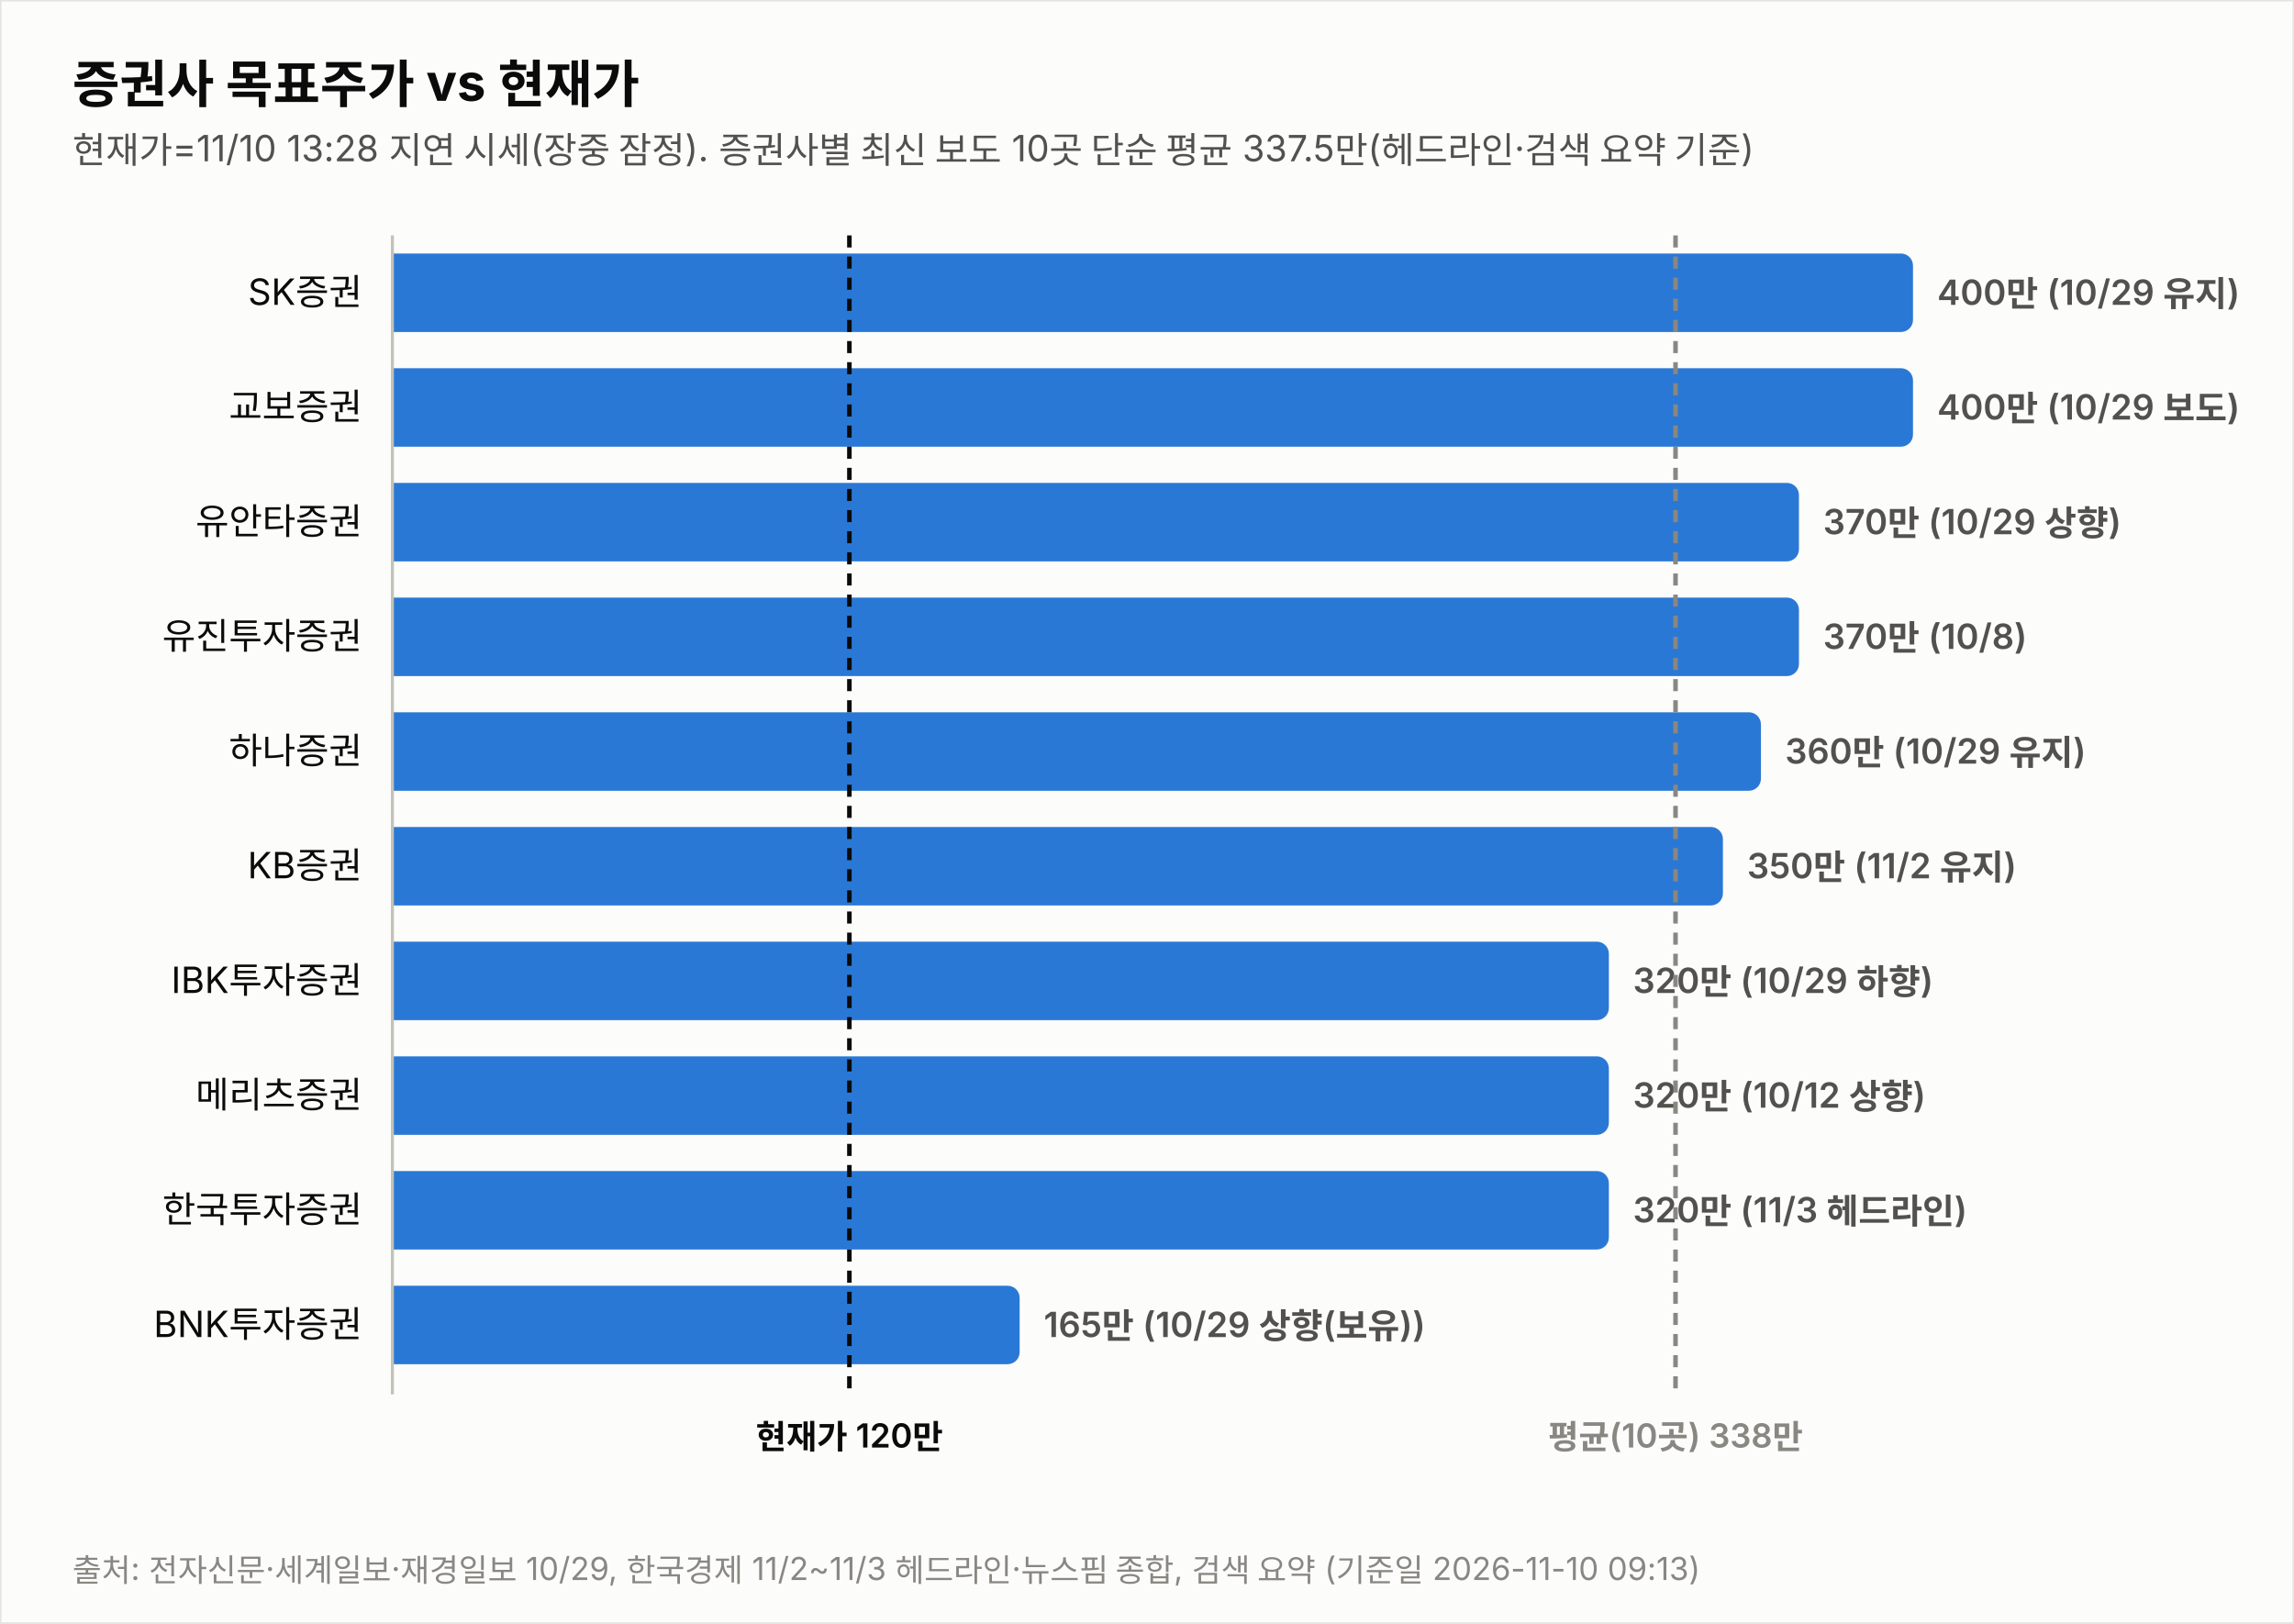
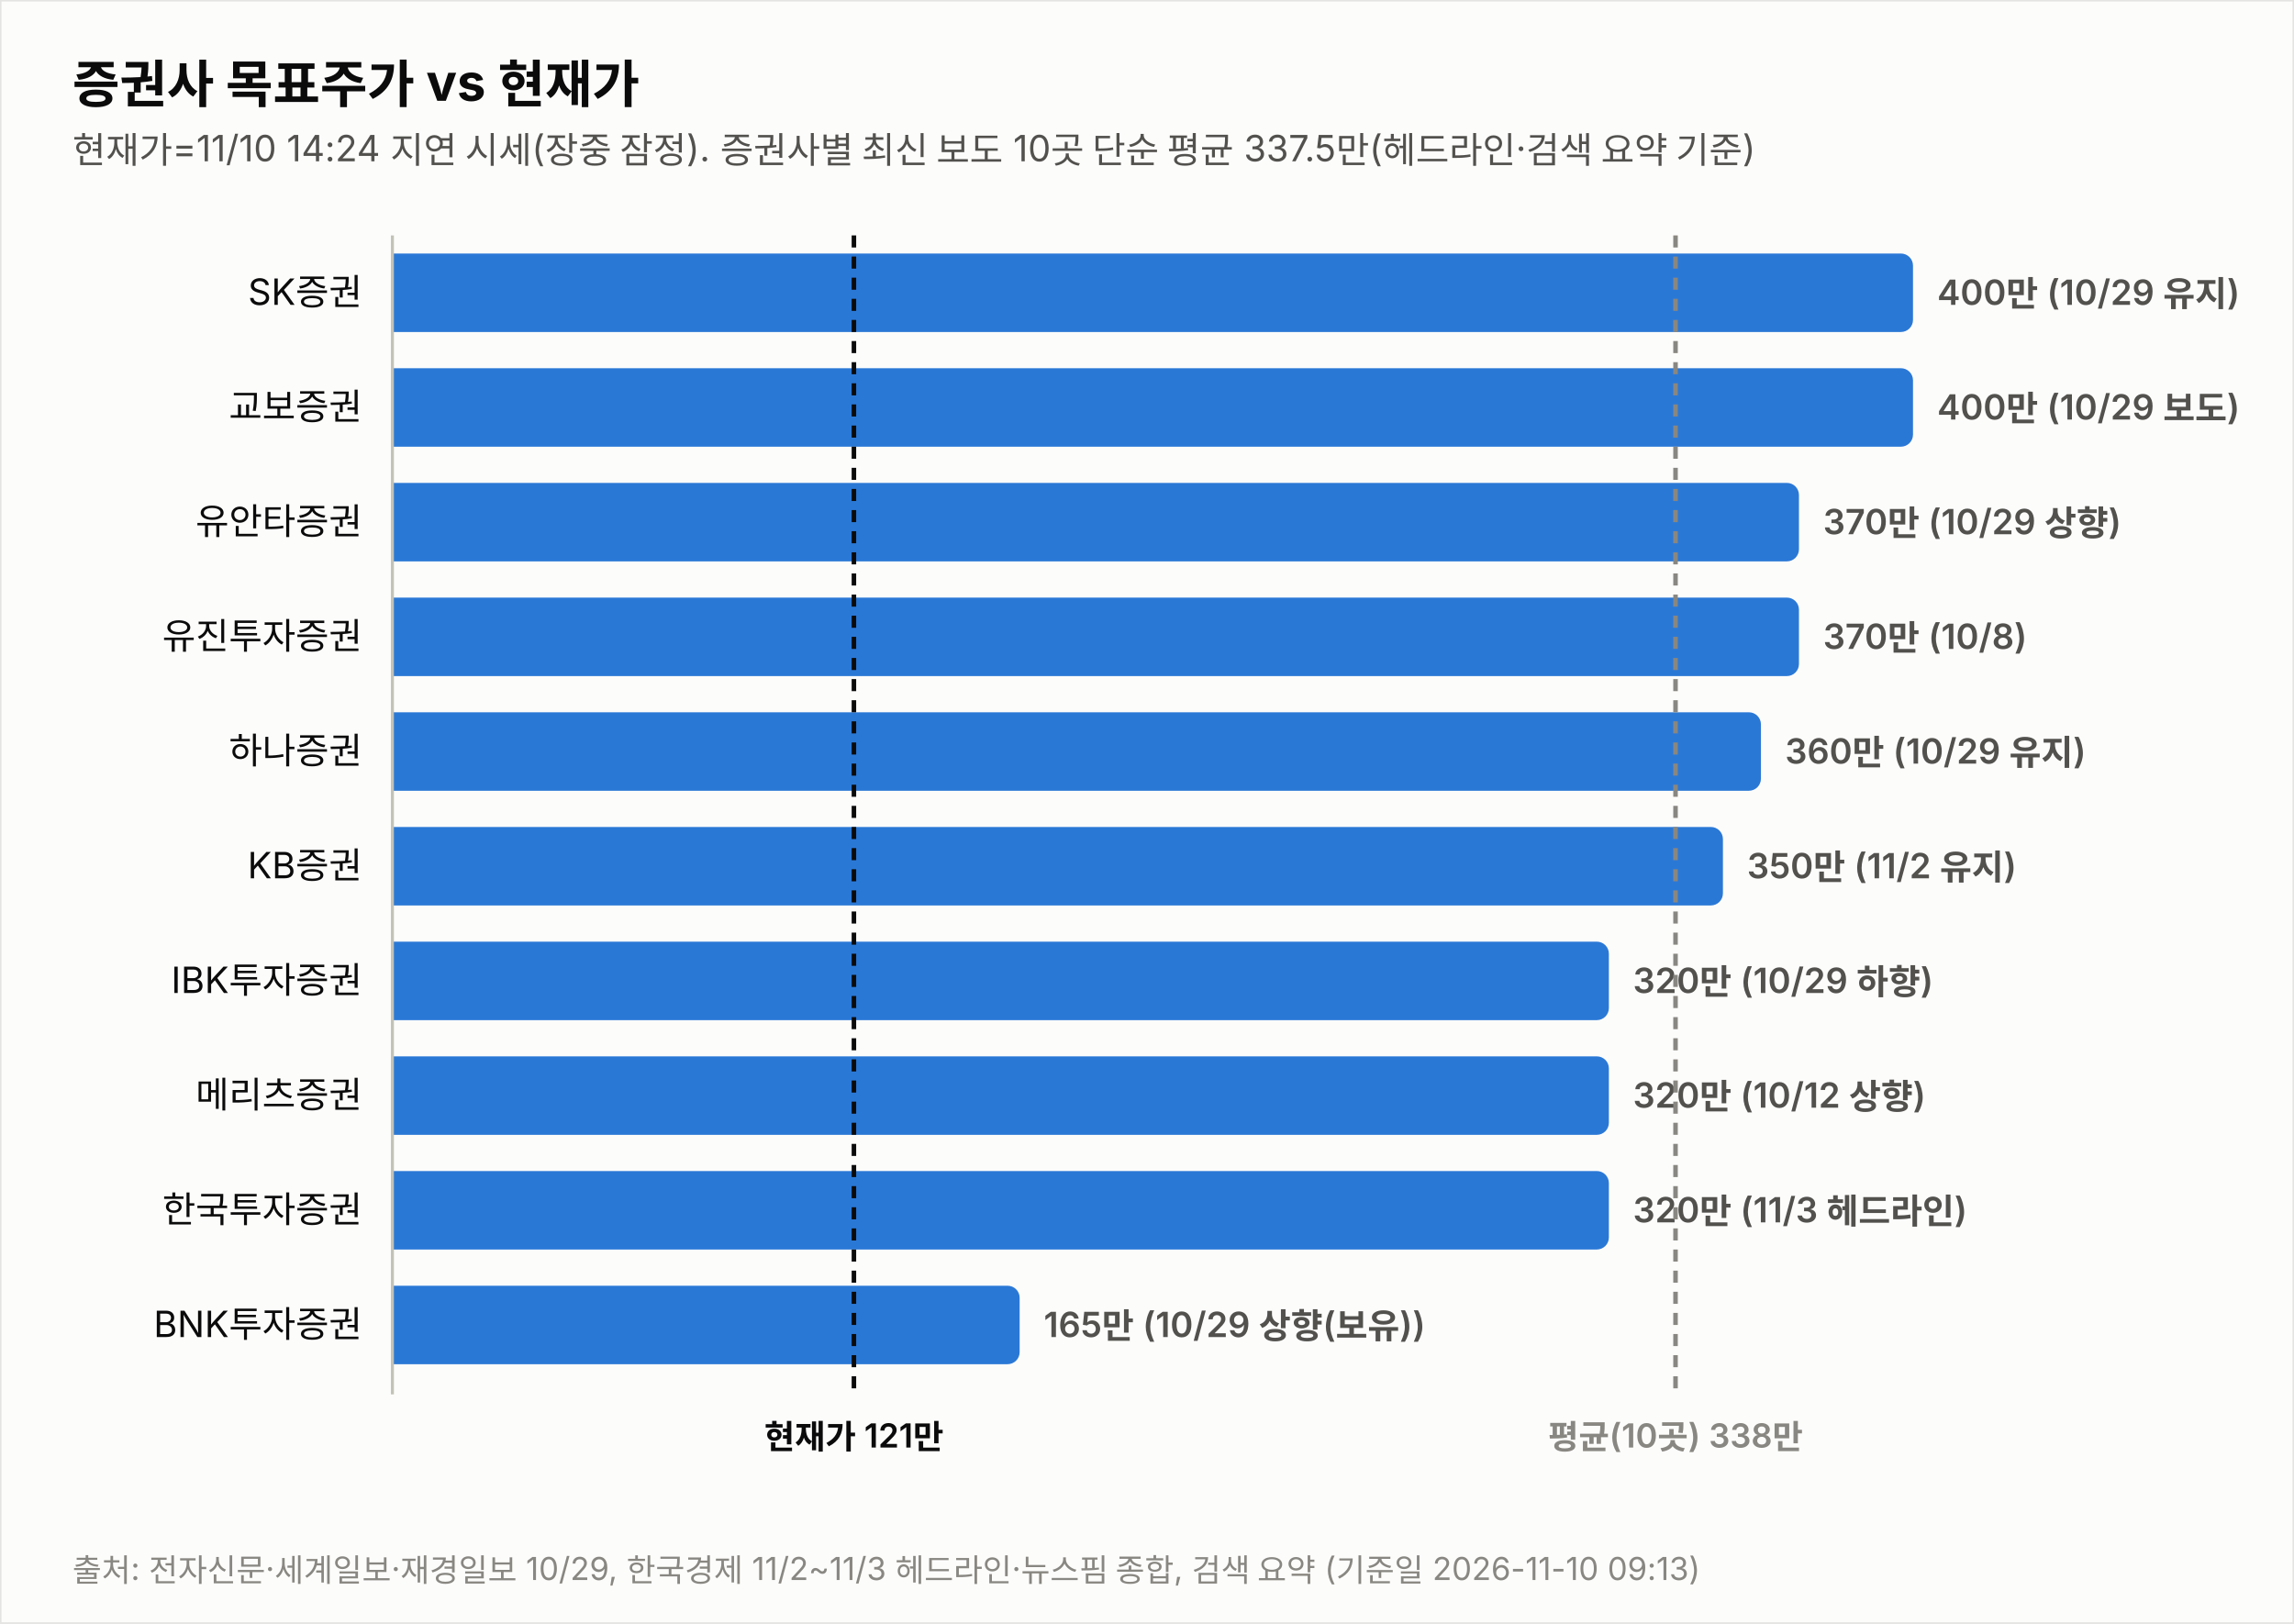
<svg xmlns="http://www.w3.org/2000/svg" width="760" height="538" viewBox="0 0 760 538" font-family="system-ui,-apple-system,&quot;Segoe UI&quot;,&quot;Malgun Gothic&quot;,&quot;Apple SD Gothic Neo&quot;,sans-serif">
  <rect width="760" height="538" fill="#fcfcfb" stroke="rgba(11,11,11,0.10)" />
  <text x="24" y="34" font-size="17" font-weight="700" fill="#0b0b0b">증권사 목표주가 vs 현재가</text>
-   <text x="24" y="54" font-size="12" fill="#52514e">현재가=11/10 13:28 지연 시세(장중 잠정). 증권사별 최신 보도 10곳 단순 평균 337.5만(헤드라인·검색 요약 기준)</text>
+   <text x="24" y="54" font-size="12" fill="#52514e">현재가=11/10 14:24 지연 시세(장중 잠정). 증권사별 최신 보도 10곳 단순 평균 337.5만(헤드라인·검색 요약 기준)</text>
  <text x="120" y="101.0" font-size="12" fill="#0b0b0b" text-anchor="end">SK증권</text>
  <path d="M130,84 h499.774 a4,4 0 0 1 4,4 v18 a4,4 0 0 1 -4,4 h-499.774 z" fill="#2a78d6" opacity="1.0" />
  <text x="641.8" y="101.0" font-size="11.5" font-weight="600" fill="#52514e" style="font-variant-numeric:tabular-nums">400만 (10/29 유지)</text>
  <text x="120" y="139.0" font-size="12" fill="#0b0b0b" text-anchor="end">교보증권</text>
  <path d="M130,122 h499.774 a4,4 0 0 1 4,4 v18 a4,4 0 0 1 -4,4 h-499.774 z" fill="#2a78d6" opacity="1.0" />
  <text x="641.8" y="139.0" font-size="11.5" font-weight="600" fill="#52514e" style="font-variant-numeric:tabular-nums">400만 (10/29 보도)</text>
  <text x="120" y="177.0" font-size="12" fill="#0b0b0b" text-anchor="end">유안타증권</text>
  <path d="M130,160 h461.991 a4,4 0 0 1 4,4 v18 a4,4 0 0 1 -4,4 h-461.991 z" fill="#2a78d6" opacity="1.0" />
  <text x="604.0" y="177.0" font-size="11.5" font-weight="600" fill="#52514e" style="font-variant-numeric:tabular-nums">370만 (10/29 상향)</text>
  <text x="120" y="215.0" font-size="12" fill="#0b0b0b" text-anchor="end">유진투자증권</text>
  <path d="M130,198 h461.991 a4,4 0 0 1 4,4 v18 a4,4 0 0 1 -4,4 h-461.991 z" fill="#2a78d6" opacity="1.0" />
  <text x="604.0" y="215.0" font-size="11.5" font-weight="600" fill="#52514e" style="font-variant-numeric:tabular-nums">370만 (10/8)</text>
  <text x="120" y="253.0" font-size="12" fill="#0b0b0b" text-anchor="end">하나증권</text>
  <path d="M130,236 h449.396 a4,4 0 0 1 4,4 v18 a4,4 0 0 1 -4,4 h-449.396 z" fill="#2a78d6" opacity="1.0" />
  <text x="591.4" y="253.0" font-size="11.5" font-weight="600" fill="#52514e" style="font-variant-numeric:tabular-nums">360만 (10/29 유지)</text>
  <text x="120" y="291.0" font-size="12" fill="#0b0b0b" text-anchor="end">KB증권</text>
  <path d="M130,274 h436.802 a4,4 0 0 1 4,4 v18 a4,4 0 0 1 -4,4 h-436.802 z" fill="#2a78d6" opacity="1.0" />
  <text x="578.8" y="291.0" font-size="11.5" font-weight="600" fill="#52514e" style="font-variant-numeric:tabular-nums">350만 (11/2 유지)</text>
  <text x="120" y="329.0" font-size="12" fill="#0b0b0b" text-anchor="end">IBK투자증권</text>
  <path d="M130,312 h399.019 a4,4 0 0 1 4,4 v18 a4,4 0 0 1 -4,4 h-399.019 z" fill="#2a78d6" opacity="1.0" />
  <text x="541.0" y="329.0" font-size="11.5" font-weight="600" fill="#52514e" style="font-variant-numeric:tabular-nums">320만 (10/29 하향)</text>
  <text x="120" y="367.0" font-size="12" fill="#0b0b0b" text-anchor="end">메리츠증권</text>
  <path d="M130,350 h399.019 a4,4 0 0 1 4,4 v18 a4,4 0 0 1 -4,4 h-399.019 z" fill="#2a78d6" opacity="1.0" />
  <text x="541.0" y="367.0" font-size="11.5" font-weight="600" fill="#52514e" style="font-variant-numeric:tabular-nums">320만 (10/12 상향)</text>
  <text x="120" y="405.0" font-size="12" fill="#0b0b0b" text-anchor="end">한국투자증권</text>
  <path d="M130,388 h399.019 a4,4 0 0 1 4,4 v18 a4,4 0 0 1 -4,4 h-399.019 z" fill="#2a78d6" opacity="1.0" />
  <text x="541.0" y="405.0" font-size="11.5" font-weight="600" fill="#52514e" style="font-variant-numeric:tabular-nums">320만 (11/3 헤드라인)</text>
  <text x="120" y="443.0" font-size="12" fill="#0b0b0b" text-anchor="end">BNK투자증권</text>
  <path d="M130,426 h203.807 a4,4 0 0 1 4,4 v18 a4,4 0 0 1 -4,4 h-203.807 z" fill="#2a78d6" opacity="1.0" />
  <text x="345.8" y="443.0" font-size="11.5" font-weight="600" fill="#52514e" style="font-variant-numeric:tabular-nums">165만 (10/29 상향(보유))</text>
  <line x1="130" y1="78" x2="130" y2="462" stroke="#c3c2b7" stroke-width="1" />
-   <line x1="281.4" y1="78" x2="281.4" y2="462" stroke="#0b0b0b" stroke-width="1.5" stroke-dasharray="4 3" />
-   <text x="281.4" y="480" font-size="11" font-weight="600" fill="#0b0b0b" text-anchor="middle">현재가 120만</text>
+   <line x1="282.9" y1="78" x2="282.9" y2="462" stroke="#0b0b0b" stroke-width="1.5" stroke-dasharray="4 3" />
+   <text x="282.9" y="480" font-size="11" font-weight="600" fill="#0b0b0b" text-anchor="middle">현재가 121만</text>
  <line x1="555.1" y1="78" x2="555.1" y2="462" stroke="#898781" stroke-width="1.5" stroke-dasharray="4 3" />
  <text x="555.1" y="480" font-size="11" font-weight="600" fill="#898781" text-anchor="middle">평균(10곳) 338만</text>
  <text x="24" y="524" font-size="10.5" fill="#898781">출처: 전자신문·세계일보·재경일보 10/29, 한국경제 11/2~11/3 헤드라인·뉴스핌 종합, 검색 요약 (기준일 2026-11-10 09:13)</text>
</svg>
